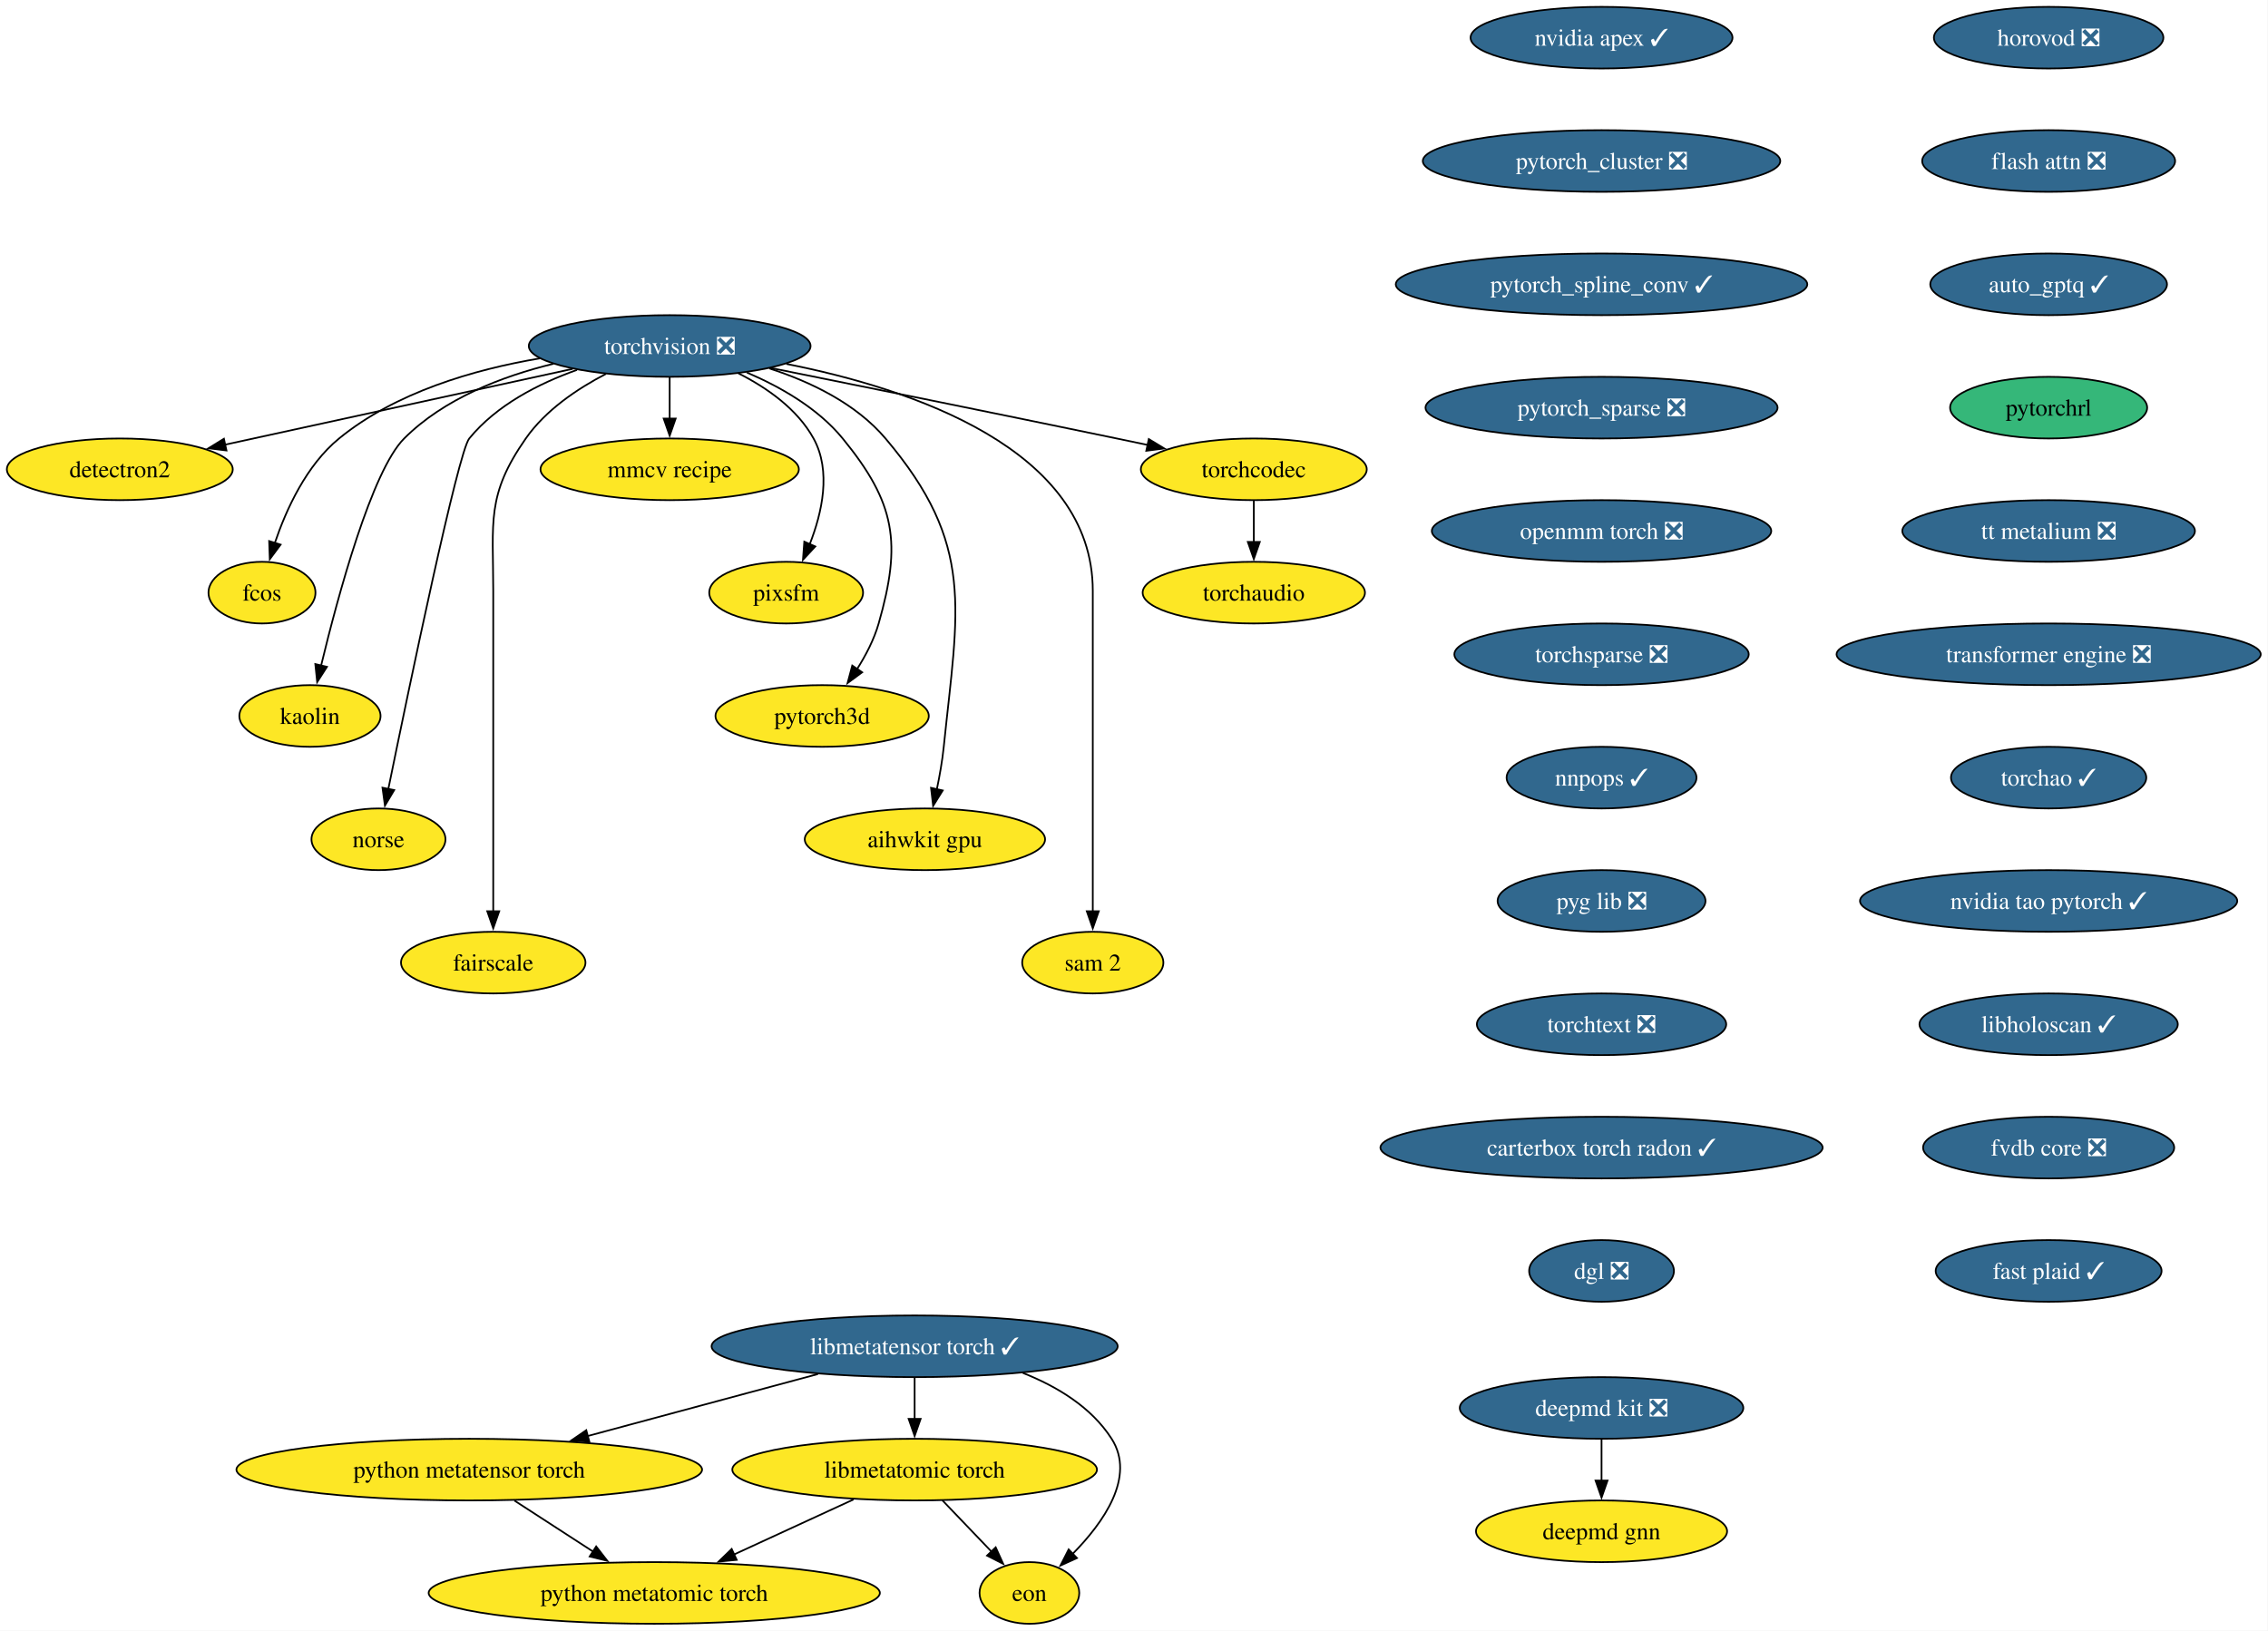
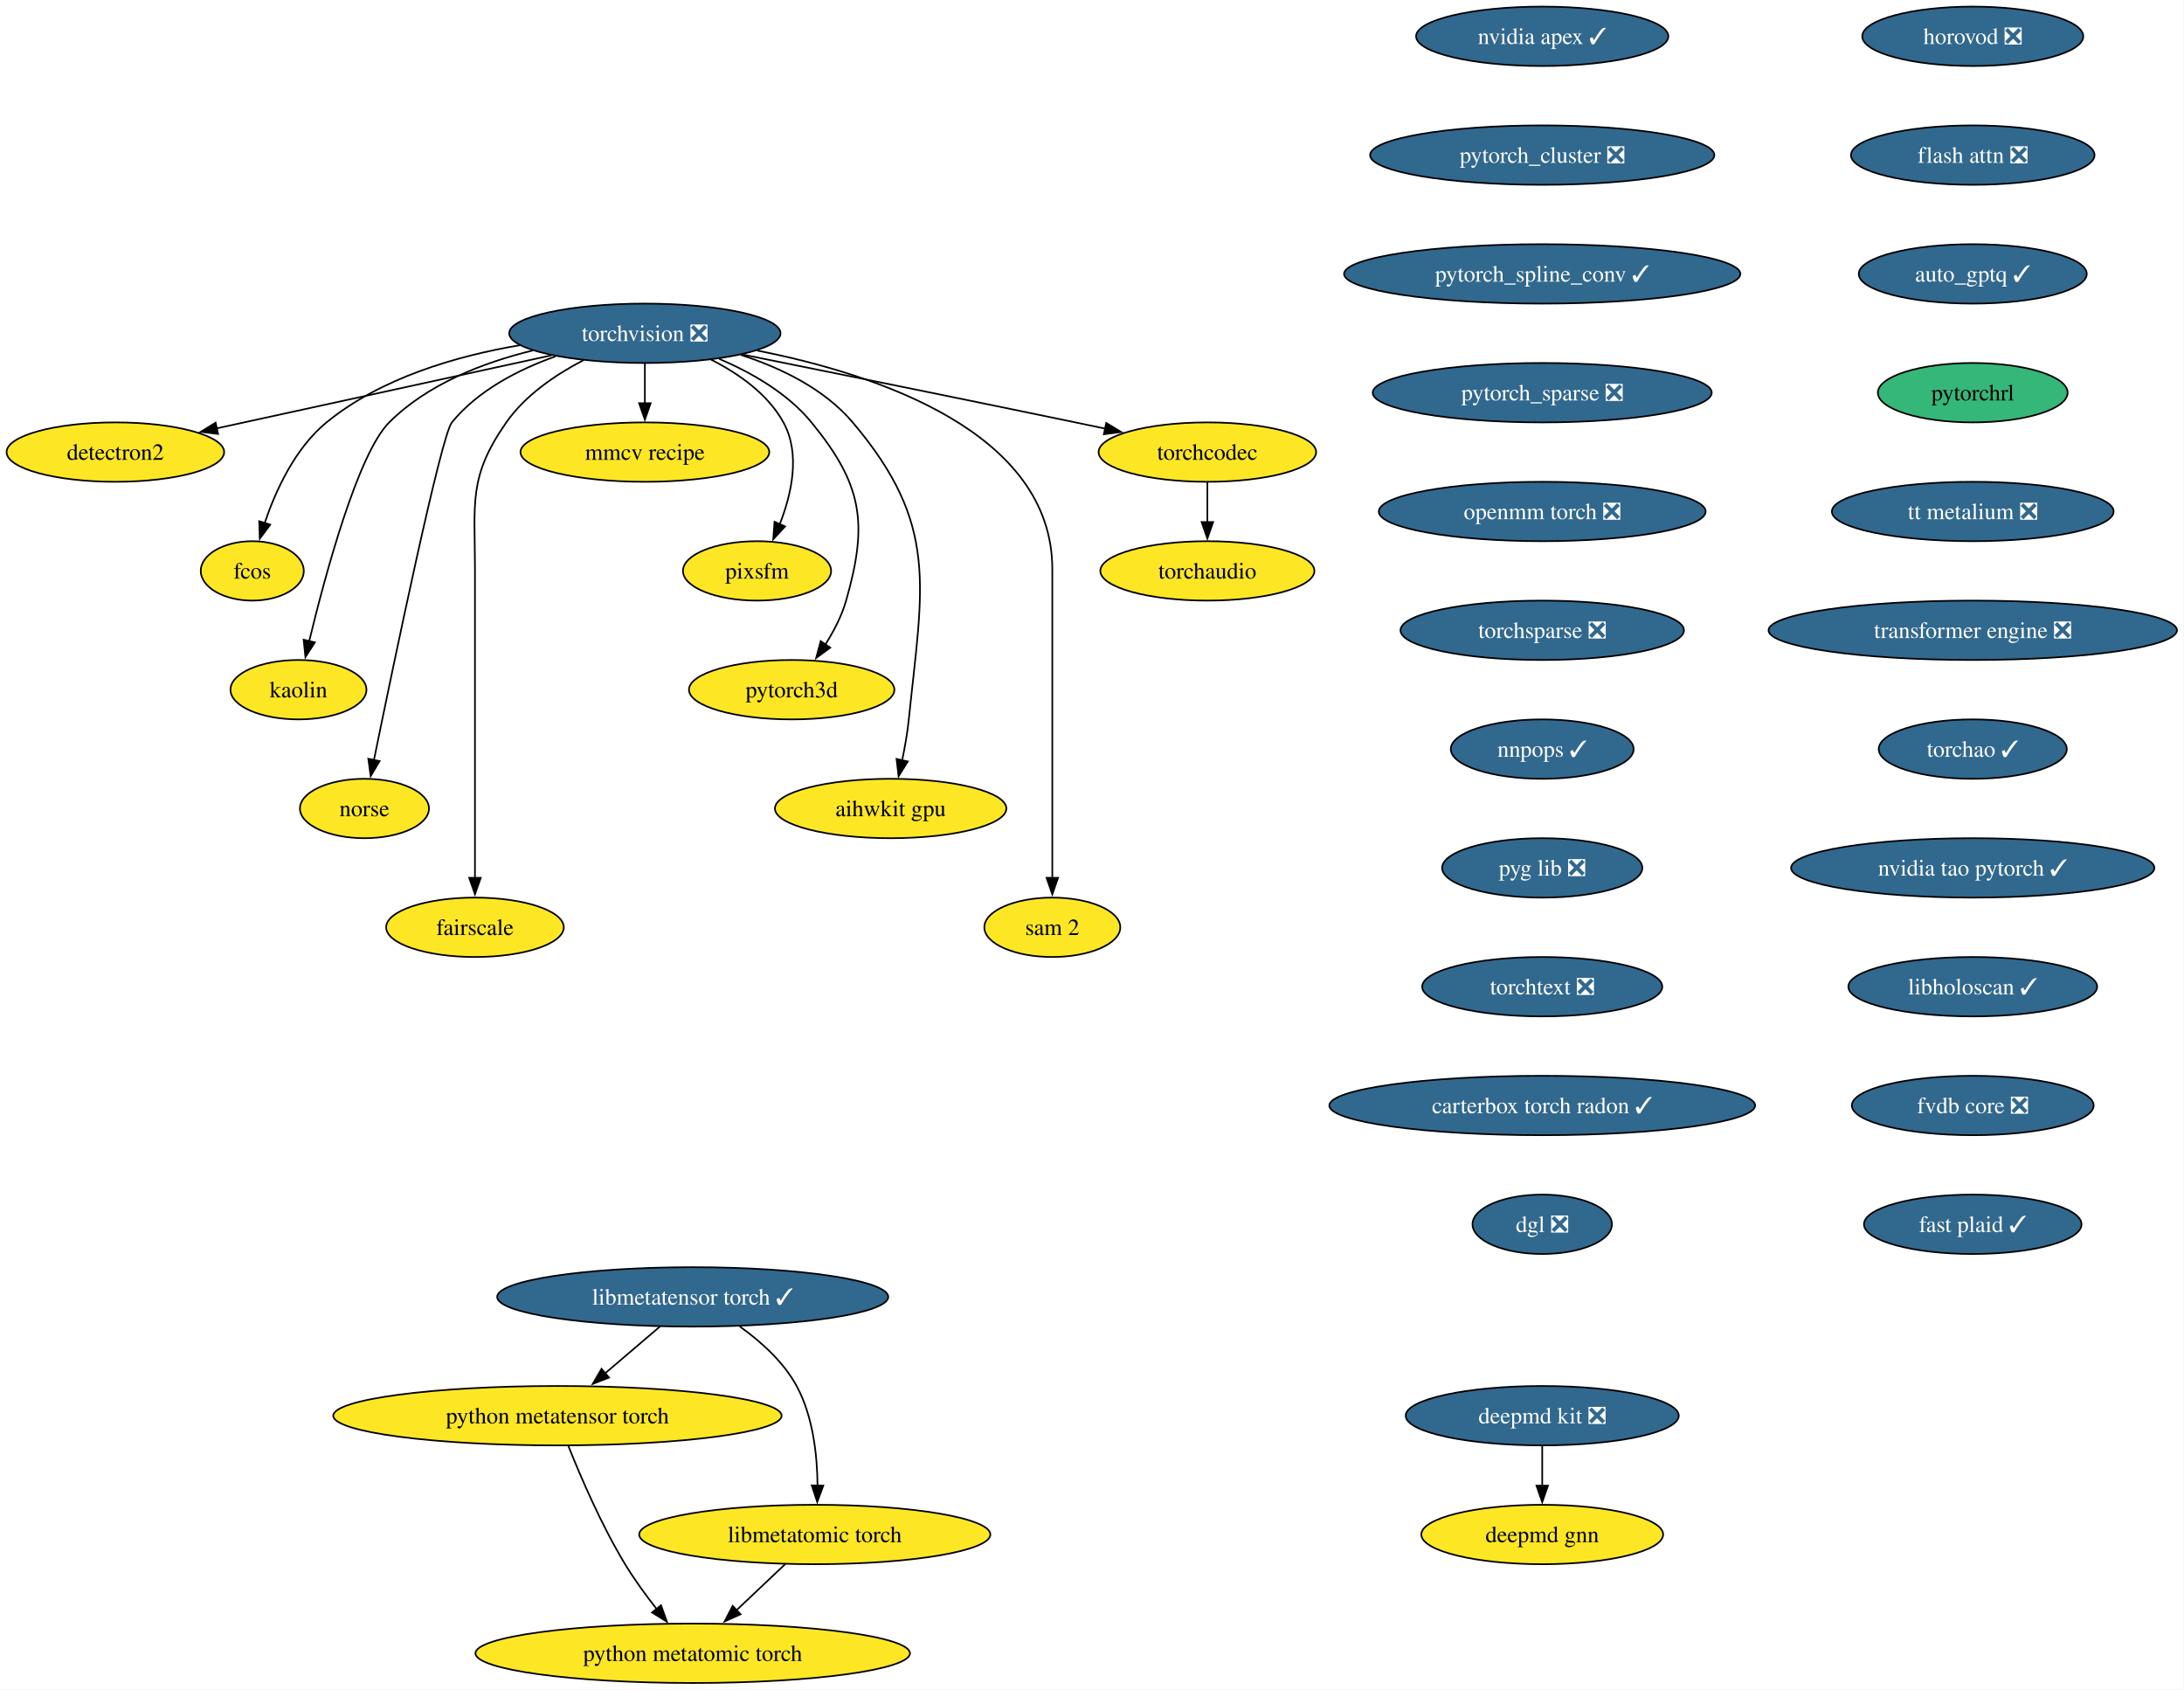
- <svg xmlns="http://www.w3.org/2000/svg" xmlns:xlink="http://www.w3.org/1999/xlink" width="1324pt" height="952pt" viewBox="0.00 0.00 1324.00 952.00">
-   <g id="graph0" class="graph" transform="scale(1 1) rotate(0) translate(4 948)">
-     <polygon fill="white" stroke="none" points="-4,4 -4,-948 1319.75,-948 1319.75,4 -4,4" />
+ <svg xmlns="http://www.w3.org/2000/svg" xmlns:xlink="http://www.w3.org/1999/xlink" width="1324pt" height="1024pt" viewBox="0.00 0.00 1324.00 1024.00">
+   <g id="graph0" class="graph" transform="scale(1 1) rotate(0) translate(4 1020)">
+     <polygon fill="white" stroke="none" points="-4,4 -4,-1020 1319.75,-1020 1319.75,4 -4,4" />
    <g id="node1" class="node">
      <g id="a_node1">
        <a xlink:href="https://github.com/conda-forge/torchvision-feedstock/pull/161" xlink:title="torchvision ❎">
-           <ellipse fill="#31688e" stroke="black" cx="386.94" cy="-746" rx="82.25" ry="18" />
-           <text xml:space="preserve" text-anchor="middle" x="386.94" y="-741.33" font-family="Times,serif" font-size="14.00" fill="white">torchvision ❎</text>
+           <ellipse fill="#31688e" stroke="black" cx="386.94" cy="-818" rx="82.25" ry="18" />
+           <text xml:space="preserve" text-anchor="middle" x="386.94" y="-813.33" font-family="Times,serif" font-size="14.00" fill="white">torchvision ❎</text>
        </a>
      </g>
    </g>
    <g id="node2" class="node">
      <g id="a_node2">
        <a xlink:href="https://github.com/conda-forge/detectron2-feedstock" xlink:title="detectron2">
-           <ellipse fill="#fde725" stroke="black" cx="65.94" cy="-674" rx="65.94" ry="18" />
-           <text xml:space="preserve" text-anchor="middle" x="65.94" y="-669.33" font-family="Times,serif" font-size="14.00">detectron2</text>
+           <ellipse fill="#fde725" stroke="black" cx="65.94" cy="-746" rx="65.94" ry="18" />
+           <text xml:space="preserve" text-anchor="middle" x="65.94" y="-741.33" font-family="Times,serif" font-size="14.00">detectron2</text>
        </a>
      </g>
    </g>
    <g id="edge1" class="edge">
-       <path fill="none" stroke="black" d="M330.29,-732.65C273.31,-720.22 185.72,-701.12 127.16,-688.35" />
-       <polygon fill="black" stroke="black" points="128.21,-685 117.7,-686.29 126.72,-691.84 128.21,-685" />
+       <path fill="none" stroke="black" d="M330.29,-804.65C273.31,-792.22 185.72,-773.12 127.16,-760.35" />
+       <polygon fill="black" stroke="black" points="128.21,-757 117.7,-758.29 126.72,-763.84 128.21,-757" />
    </g>
    <g id="node3" class="node">
      <g id="a_node3">
        <a xlink:href="https://github.com/conda-forge/fcos-feedstock" xlink:title="fcos">
-           <ellipse fill="#fde725" stroke="black" cx="148.94" cy="-602" rx="31.22" ry="18" />
-           <text xml:space="preserve" text-anchor="middle" x="148.94" y="-597.33" font-family="Times,serif" font-size="14.00">fcos</text>
+           <ellipse fill="#fde725" stroke="black" cx="148.94" cy="-674" rx="31.22" ry="18" />
+           <text xml:space="preserve" text-anchor="middle" x="148.94" y="-669.33" font-family="Times,serif" font-size="14.00">fcos</text>
        </a>
      </g>
    </g>
    <g id="edge2" class="edge">
-       <path fill="none" stroke="black" d="M311.11,-738.77C272.5,-732.23 226.89,-718.94 193.94,-692 174.89,-676.43 163.12,-650.72 156.42,-630.93" />
-       <polygon fill="black" stroke="black" points="159.81,-630.03 153.5,-621.52 153.13,-632.11 159.81,-630.03" />
+       <path fill="none" stroke="black" d="M311.11,-810.77C272.5,-804.23 226.89,-790.94 193.94,-764 174.89,-748.43 163.12,-722.72 156.42,-702.93" />
+       <polygon fill="black" stroke="black" points="159.81,-702.03 153.5,-693.52 153.13,-704.11 159.81,-702.03" />
    </g>
    <g id="node4" class="node">
      <g id="a_node4">
        <a xlink:href="https://github.com/conda-forge/kaolin-feedstock" xlink:title="kaolin">
-           <ellipse fill="#fde725" stroke="black" cx="176.94" cy="-530" rx="41.21" ry="18" />
-           <text xml:space="preserve" text-anchor="middle" x="176.94" y="-525.33" font-family="Times,serif" font-size="14.00">kaolin</text>
+           <ellipse fill="#fde725" stroke="black" cx="176.94" cy="-602" rx="41.21" ry="18" />
+           <text xml:space="preserve" text-anchor="middle" x="176.94" y="-597.33" font-family="Times,serif" font-size="14.00">kaolin</text>
        </a>
      </g>
    </g>
    <g id="edge3" class="edge">
-       <path fill="none" stroke="black" d="M319.11,-735.62C288.98,-728.29 255.16,-715.23 231.94,-692 213.03,-673.08 193.34,-600.34 183.45,-559.41" />
-       <polygon fill="black" stroke="black" points="186.88,-558.69 181.16,-549.77 180.07,-560.31 186.88,-558.69" />
+       <path fill="none" stroke="black" d="M319.11,-807.62C288.98,-800.29 255.16,-787.23 231.94,-764 213.03,-745.08 193.34,-672.34 183.45,-631.41" />
+       <polygon fill="black" stroke="black" points="186.88,-630.69 181.16,-621.77 180.07,-632.31 186.88,-630.69" />
    </g>
    <g id="node5" class="node">
      <g id="a_node5">
        <a xlink:href="https://github.com/conda-forge/norse-feedstock" xlink:title="norse">
-           <ellipse fill="#fde725" stroke="black" cx="216.94" cy="-458" rx="39.11" ry="18" />
-           <text xml:space="preserve" text-anchor="middle" x="216.94" y="-453.32" font-family="Times,serif" font-size="14.00">norse</text>
+           <ellipse fill="#fde725" stroke="black" cx="216.94" cy="-530" rx="39.11" ry="18" />
+           <text xml:space="preserve" text-anchor="middle" x="216.94" y="-525.33" font-family="Times,serif" font-size="14.00">norse</text>
        </a>
      </g>
    </g>
    <g id="edge4" class="edge">
-       <path fill="none" stroke="black" d="M332.82,-732.03C310.32,-724.02 285.8,-711.43 269.94,-692 263.41,-684 234.94,-547.35 222.64,-487.12" />
-       <polygon fill="black" stroke="black" points="226.13,-486.74 220.71,-477.64 219.28,-488.14 226.13,-486.74" />
+       <path fill="none" stroke="black" d="M332.82,-804.03C310.32,-796.02 285.8,-783.43 269.94,-764 263.41,-756 234.94,-619.35 222.64,-559.12" />
+       <polygon fill="black" stroke="black" points="226.13,-558.74 220.71,-549.64 219.28,-560.14 226.13,-558.74" />
    </g>
    <g id="node6" class="node">
      <g id="a_node6">
        <a xlink:href="https://github.com/conda-forge/fairscale-feedstock" xlink:title="fairscale">
-           <ellipse fill="#fde725" stroke="black" cx="283.94" cy="-386" rx="53.84" ry="18" />
-           <text xml:space="preserve" text-anchor="middle" x="283.94" y="-381.32" font-family="Times,serif" font-size="14.00">fairscale</text>
+           <ellipse fill="#fde725" stroke="black" cx="283.94" cy="-458" rx="53.84" ry="18" />
+           <text xml:space="preserve" text-anchor="middle" x="283.94" y="-453.32" font-family="Times,serif" font-size="14.00">fairscale</text>
        </a>
      </g>
    </g>
    <g id="edge5" class="edge">
-       <path fill="none" stroke="black" d="M349.75,-729.73C333.02,-721.04 314.48,-708.55 302.94,-692 279.8,-658.83 283.94,-643.45 283.94,-603 283.94,-603 283.94,-603 283.94,-529 283.94,-489.74 283.94,-444.38 283.94,-415.69" />
-       <polygon fill="black" stroke="black" points="287.44,-416 283.94,-406 280.44,-416 287.44,-416" />
+       <path fill="none" stroke="black" d="M349.75,-801.73C333.02,-793.04 314.48,-780.55 302.94,-764 279.8,-730.83 283.94,-715.45 283.94,-675 283.94,-675 283.94,-675 283.94,-601 283.94,-561.74 283.94,-516.38 283.94,-487.69" />
+       <polygon fill="black" stroke="black" points="287.44,-488 283.94,-478 280.44,-488 287.44,-488" />
    </g>
    <g id="node7" class="node">
      <g id="a_node7">
        <a xlink:href="https://github.com/conda-forge/mmcv-recipe-feedstock" xlink:title="mmcv recipe">
-           <ellipse fill="#fde725" stroke="black" cx="386.94" cy="-674" rx="75.41" ry="18" />
-           <text xml:space="preserve" text-anchor="middle" x="386.94" y="-669.33" font-family="Times,serif" font-size="14.00">mmcv recipe</text>
+           <ellipse fill="#fde725" stroke="black" cx="386.94" cy="-746" rx="75.41" ry="18" />
+           <text xml:space="preserve" text-anchor="middle" x="386.94" y="-741.33" font-family="Times,serif" font-size="14.00">mmcv recipe</text>
        </a>
      </g>
    </g>
    <g id="edge6" class="edge">
-       <path fill="none" stroke="black" d="M386.94,-727.7C386.94,-720.41 386.94,-711.73 386.94,-703.54" />
-       <polygon fill="black" stroke="black" points="390.44,-703.62 386.94,-693.62 383.44,-703.62 390.44,-703.62" />
+       <path fill="none" stroke="black" d="M386.94,-799.7C386.94,-792.41 386.94,-783.73 386.94,-775.54" />
+       <polygon fill="black" stroke="black" points="390.44,-775.62 386.94,-765.62 383.44,-775.62 390.44,-775.62" />
    </g>
    <g id="node8" class="node">
      <g id="a_node8">
        <a xlink:href="https://github.com/conda-forge/pixsfm-feedstock" xlink:title="pixsfm">
-           <ellipse fill="#fde725" stroke="black" cx="454.94" cy="-602" rx="44.9" ry="18" />
-           <text xml:space="preserve" text-anchor="middle" x="454.94" y="-597.33" font-family="Times,serif" font-size="14.00">pixsfm</text>
+           <ellipse fill="#fde725" stroke="black" cx="454.94" cy="-674" rx="44.9" ry="18" />
+           <text xml:space="preserve" text-anchor="middle" x="454.94" y="-669.33" font-family="Times,serif" font-size="14.00">pixsfm</text>
        </a>
      </g>
    </g>
    <g id="edge7" class="edge">
-       <path fill="none" stroke="black" d="M427.04,-730.06C443.75,-721.61 461.45,-709.21 470.94,-692 481.41,-673.01 475.92,-648.61 468.65,-630.16" />
-       <polygon fill="black" stroke="black" points="471.95,-628.96 464.75,-621.19 465.53,-631.76 471.95,-628.96" />
+       <path fill="none" stroke="black" d="M427.04,-802.06C443.75,-793.61 461.45,-781.21 470.94,-764 481.41,-745.01 475.92,-720.61 468.65,-702.16" />
+       <polygon fill="black" stroke="black" points="471.95,-700.96 464.75,-693.19 465.53,-703.76 471.95,-700.96" />
    </g>
    <g id="node9" class="node">
      <g id="a_node9">
        <a xlink:href="https://github.com/conda-forge/pytorch3d-feedstock" xlink:title="pytorch3d">
-           <ellipse fill="#fde725" stroke="black" cx="475.94" cy="-530" rx="62.26" ry="18" />
-           <text xml:space="preserve" text-anchor="middle" x="475.94" y="-525.33" font-family="Times,serif" font-size="14.00">pytorch3d</text>
+           <ellipse fill="#fde725" stroke="black" cx="475.94" cy="-602" rx="62.26" ry="18" />
+           <text xml:space="preserve" text-anchor="middle" x="475.94" y="-597.33" font-family="Times,serif" font-size="14.00">pytorch3d</text>
        </a>
      </g>
    </g>
    <g id="edge8" class="edge">
-       <path fill="none" stroke="black" d="M431.98,-730.52C451.67,-722.11 473.52,-709.63 487.94,-692 518.9,-654.15 522.38,-631.02 508.94,-584 506.27,-574.66 501.43,-565.37 496.26,-557.24" />
-       <polygon fill="black" stroke="black" points="499.31,-555.49 490.78,-549.21 493.53,-559.44 499.31,-555.49" />
+       <path fill="none" stroke="black" d="M431.98,-802.52C451.67,-794.11 473.52,-781.63 487.94,-764 518.9,-726.15 522.38,-703.02 508.94,-656 506.27,-646.66 501.43,-637.37 496.26,-629.24" />
+       <polygon fill="black" stroke="black" points="499.31,-627.49 490.78,-621.21 493.53,-631.44 499.31,-627.49" />
    </g>
    <g id="node10" class="node">
      <g id="a_node10">
        <a xlink:href="https://github.com/conda-forge/aihwkit-gpu-feedstock" xlink:title="aihwkit gpu">
-           <ellipse fill="#fde725" stroke="black" cx="535.94" cy="-458" rx="70.15" ry="18" />
-           <text xml:space="preserve" text-anchor="middle" x="535.94" y="-453.32" font-family="Times,serif" font-size="14.00">aihwkit gpu</text>
+           <ellipse fill="#fde725" stroke="black" cx="535.94" cy="-530" rx="70.15" ry="18" />
+           <text xml:space="preserve" text-anchor="middle" x="535.94" y="-525.33" font-family="Times,serif" font-size="14.00">aihwkit gpu</text>
        </a>
      </g>
    </g>
    <g id="edge9" class="edge">
-       <path fill="none" stroke="black" d="M445.07,-732.92C469.27,-725.08 495.69,-712.38 512.94,-692 565.53,-629.85 555.26,-592.99 546.94,-512 546.1,-503.83 544.55,-495.07 542.88,-487.07" />
-       <polygon fill="black" stroke="black" points="546.34,-486.51 540.74,-477.52 539.51,-488.05 546.34,-486.51" />
+       <path fill="none" stroke="black" d="M445.07,-804.92C469.27,-797.08 495.69,-784.38 512.94,-764 565.53,-701.85 555.26,-664.99 546.94,-584 546.1,-575.83 544.55,-567.07 542.88,-559.07" />
+       <polygon fill="black" stroke="black" points="546.34,-558.51 540.74,-549.52 539.51,-560.05 546.34,-558.51" />
    </g>
    <g id="node11" class="node">
      <g id="a_node11">
        <a xlink:href="https://github.com/conda-forge/sam-2-feedstock" xlink:title="sam 2">
-           <ellipse fill="#fde725" stroke="black" cx="633.94" cy="-386" rx="41.21" ry="18" />
-           <text xml:space="preserve" text-anchor="middle" x="633.94" y="-381.32" font-family="Times,serif" font-size="14.00">sam 2</text>
+           <ellipse fill="#fde725" stroke="black" cx="633.94" cy="-458" rx="41.21" ry="18" />
+           <text xml:space="preserve" text-anchor="middle" x="633.94" y="-453.32" font-family="Times,serif" font-size="14.00">sam 2</text>
        </a>
      </g>
    </g>
    <g id="edge10" class="edge">
-       <path fill="none" stroke="black" d="M455.09,-735.53C528.2,-721.07 633.94,-685.85 633.94,-603 633.94,-603 633.94,-603 633.94,-529 633.94,-489.74 633.94,-444.38 633.94,-415.69" />
-       <polygon fill="black" stroke="black" points="637.44,-416 633.94,-406 630.44,-416 637.44,-416" />
+       <path fill="none" stroke="black" d="M455.09,-807.53C528.2,-793.07 633.94,-757.85 633.94,-675 633.94,-675 633.94,-675 633.94,-601 633.94,-561.74 633.94,-516.38 633.94,-487.69" />
+       <polygon fill="black" stroke="black" points="637.44,-488 633.94,-478 630.44,-488 637.44,-488" />
    </g>
    <g id="node12" class="node">
      <g id="a_node12">
        <a xlink:href="https://github.com/conda-forge/torchcodec-feedstock" xlink:title="torchcodec">
-           <ellipse fill="#fde725" stroke="black" cx="727.94" cy="-674" rx="65.94" ry="18" />
-           <text xml:space="preserve" text-anchor="middle" x="727.94" y="-669.33" font-family="Times,serif" font-size="14.00">torchcodec</text>
+           <ellipse fill="#fde725" stroke="black" cx="727.94" cy="-746" rx="65.94" ry="18" />
+           <text xml:space="preserve" text-anchor="middle" x="727.94" y="-741.33" font-family="Times,serif" font-size="14.00">torchcodec</text>
        </a>
      </g>
    </g>
    <g id="edge11" class="edge">
-       <path fill="none" stroke="black" d="M446.06,-733.15C498.98,-722.51 578.68,-706.39 647.94,-692 653.85,-690.77 660,-689.48 666.15,-688.19" />
-       <polygon fill="black" stroke="black" points="666.63,-691.66 675.69,-686.17 665.18,-684.82 666.63,-691.66" />
+       <path fill="none" stroke="black" d="M446.06,-805.15C498.98,-794.51 578.68,-778.39 647.94,-764 653.85,-762.77 660,-761.48 666.15,-760.19" />
+       <polygon fill="black" stroke="black" points="666.63,-763.66 675.69,-758.17 665.18,-756.82 666.63,-763.66" />
    </g>
    <g id="node13" class="node">
      <g id="a_node13">
        <a xlink:href="https://github.com/conda-forge/torchaudio-feedstock" xlink:title="torchaudio">
-           <ellipse fill="#fde725" stroke="black" cx="727.94" cy="-602" rx="64.89" ry="18" />
-           <text xml:space="preserve" text-anchor="middle" x="727.94" y="-597.33" font-family="Times,serif" font-size="14.00">torchaudio</text>
+           <ellipse fill="#fde725" stroke="black" cx="727.94" cy="-674" rx="64.89" ry="18" />
+           <text xml:space="preserve" text-anchor="middle" x="727.94" y="-669.33" font-family="Times,serif" font-size="14.00">torchaudio</text>
        </a>
      </g>
    </g>
    <g id="edge12" class="edge">
-       <path fill="none" stroke="black" d="M727.94,-655.7C727.94,-648.41 727.94,-639.73 727.94,-631.54" />
-       <polygon fill="black" stroke="black" points="731.44,-631.62 727.94,-621.62 724.44,-631.62 731.44,-631.62" />
+       <path fill="none" stroke="black" d="M727.94,-727.7C727.94,-720.41 727.94,-711.73 727.94,-703.54" />
+       <polygon fill="black" stroke="black" points="731.44,-703.62 727.94,-693.62 724.44,-703.62 731.44,-703.62" />
    </g>
    <g id="node14" class="node">
      <g id="a_node14">
        <a xlink:href="https://github.com/conda-forge/deepmd-kit-feedstock/pull/135" xlink:title="deepmd kit ❎">
-           <ellipse fill="#31688e" stroke="black" cx="930.94" cy="-126" rx="82.77" ry="18" />
-           <text xml:space="preserve" text-anchor="middle" x="930.94" y="-121.33" font-family="Times,serif" font-size="14.00" fill="white">deepmd kit ❎</text>
+           <ellipse fill="#31688e" stroke="black" cx="930.94" cy="-162" rx="82.77" ry="18" />
+           <text xml:space="preserve" text-anchor="middle" x="930.94" y="-157.32" font-family="Times,serif" font-size="14.00" fill="white">deepmd kit ❎</text>
        </a>
      </g>
    </g>
    <g id="node15" class="node">
      <g id="a_node15">
        <a xlink:href="https://github.com/conda-forge/deepmd-gnn-feedstock" xlink:title="deepmd gnn">
-           <ellipse fill="#fde725" stroke="black" cx="930.94" cy="-54" rx="73.3" ry="18" />
-           <text xml:space="preserve" text-anchor="middle" x="930.94" y="-49.33" font-family="Times,serif" font-size="14.00">deepmd gnn</text>
+           <ellipse fill="#fde725" stroke="black" cx="930.94" cy="-90" rx="73.3" ry="18" />
+           <text xml:space="preserve" text-anchor="middle" x="930.94" y="-85.33" font-family="Times,serif" font-size="14.00">deepmd gnn</text>
        </a>
      </g>
    </g>
    <g id="edge13" class="edge">
-       <path fill="none" stroke="black" d="M930.94,-107.7C930.94,-100.41 930.94,-91.73 930.94,-83.54" />
-       <polygon fill="black" stroke="black" points="934.44,-83.62 930.94,-73.62 927.44,-83.62 934.44,-83.62" />
+       <path fill="none" stroke="black" d="M930.94,-143.7C930.94,-136.41 930.94,-127.73 930.94,-119.54" />
+       <polygon fill="black" stroke="black" points="934.44,-119.62 930.94,-109.62 927.44,-119.62 934.44,-119.62" />
    </g>
    <g id="node16" class="node">
      <g id="a_node16">
        <a xlink:href="https://github.com/conda-forge/nvidia-apex-feedstock/pull/70" xlink:title="nvidia apex ✓">
-           <ellipse fill="#31688e" stroke="black" cx="930.94" cy="-926" rx="76.46" ry="18" />
-           <text xml:space="preserve" text-anchor="middle" x="930.94" y="-921.33" font-family="Times,serif" font-size="14.00" fill="white">nvidia apex ✓</text>
+           <ellipse fill="#31688e" stroke="black" cx="930.94" cy="-998" rx="76.46" ry="18" />
+           <text xml:space="preserve" text-anchor="middle" x="930.94" y="-993.33" font-family="Times,serif" font-size="14.00" fill="white">nvidia apex ✓</text>
        </a>
      </g>
    </g>
    <g id="node17" class="node">
      <g id="a_node17">
        <a xlink:href="https://github.com/conda-forge/pytorch_cluster-feedstock/pull/71" xlink:title="pytorch_cluster ❎">
-           <ellipse fill="#31688e" stroke="black" cx="930.94" cy="-854" rx="104.35" ry="18" />
-           <text xml:space="preserve" text-anchor="middle" x="930.94" y="-849.33" font-family="Times,serif" font-size="14.00" fill="white">pytorch_cluster ❎</text>
+           <ellipse fill="#31688e" stroke="black" cx="930.94" cy="-926" rx="104.35" ry="18" />
+           <text xml:space="preserve" text-anchor="middle" x="930.94" y="-921.33" font-family="Times,serif" font-size="14.00" fill="white">pytorch_cluster ❎</text>
        </a>
      </g>
    </g>
    <g id="node18" class="node">
      <g id="a_node18">
        <a xlink:href="https://github.com/conda-forge/pytorch_spline_conv-feedstock/pull/53" xlink:title="pytorch_spline_conv ✓">
-           <ellipse fill="#31688e" stroke="black" cx="930.94" cy="-782" rx="120.13" ry="18" />
-           <text xml:space="preserve" text-anchor="middle" x="930.94" y="-777.33" font-family="Times,serif" font-size="14.00" fill="white">pytorch_spline_conv ✓</text>
+           <ellipse fill="#31688e" stroke="black" cx="930.94" cy="-854" rx="120.13" ry="18" />
+           <text xml:space="preserve" text-anchor="middle" x="930.94" y="-849.33" font-family="Times,serif" font-size="14.00" fill="white">pytorch_spline_conv ✓</text>
        </a>
      </g>
    </g>
    <g id="node19" class="node">
      <g id="a_node19">
        <a xlink:href="https://github.com/conda-forge/pytorch_sparse-feedstock/pull/81" xlink:title="pytorch_sparse ❎">
-           <ellipse fill="#31688e" stroke="black" cx="930.94" cy="-710" rx="102.77" ry="18" />
-           <text xml:space="preserve" text-anchor="middle" x="930.94" y="-705.33" font-family="Times,serif" font-size="14.00" fill="white">pytorch_sparse ❎</text>
+           <ellipse fill="#31688e" stroke="black" cx="930.94" cy="-782" rx="102.77" ry="18" />
+           <text xml:space="preserve" text-anchor="middle" x="930.94" y="-777.33" font-family="Times,serif" font-size="14.00" fill="white">pytorch_sparse ❎</text>
        </a>
      </g>
    </g>
    <g id="node20" class="node">
      <g id="a_node20">
        <a xlink:href="https://github.com/conda-forge/openmm-torch-feedstock/pull/78" xlink:title="openmm torch ❎">
-           <ellipse fill="#31688e" stroke="black" cx="930.94" cy="-638" rx="99.08" ry="18" />
-           <text xml:space="preserve" text-anchor="middle" x="930.94" y="-633.33" font-family="Times,serif" font-size="14.00" fill="white">openmm torch ❎</text>
+           <ellipse fill="#31688e" stroke="black" cx="930.94" cy="-710" rx="99.08" ry="18" />
+           <text xml:space="preserve" text-anchor="middle" x="930.94" y="-705.33" font-family="Times,serif" font-size="14.00" fill="white">openmm torch ❎</text>
        </a>
      </g>
    </g>
    <g id="node21" class="node">
      <g id="a_node21">
        <a xlink:href="https://github.com/conda-forge/torchsparse-feedstock/pull/49" xlink:title="torchsparse ❎">
-           <ellipse fill="#31688e" stroke="black" cx="930.94" cy="-566" rx="85.93" ry="18" />
-           <text xml:space="preserve" text-anchor="middle" x="930.94" y="-561.33" font-family="Times,serif" font-size="14.00" fill="white">torchsparse ❎</text>
+           <ellipse fill="#31688e" stroke="black" cx="930.94" cy="-638" rx="85.93" ry="18" />
+           <text xml:space="preserve" text-anchor="middle" x="930.94" y="-633.33" font-family="Times,serif" font-size="14.00" fill="white">torchsparse ❎</text>
        </a>
      </g>
    </g>
    <g id="node22" class="node">
      <g id="a_node22">
        <a xlink:href="https://github.com/conda-forge/nnpops-feedstock/pull/58" xlink:title="nnpops ✓">
-           <ellipse fill="#31688e" stroke="black" cx="930.94" cy="-494" rx="55.42" ry="18" />
-           <text xml:space="preserve" text-anchor="middle" x="930.94" y="-489.32" font-family="Times,serif" font-size="14.00" fill="white">nnpops ✓</text>
+           <ellipse fill="#31688e" stroke="black" cx="930.94" cy="-566" rx="55.42" ry="18" />
+           <text xml:space="preserve" text-anchor="middle" x="930.94" y="-561.33" font-family="Times,serif" font-size="14.00" fill="white">nnpops ✓</text>
        </a>
      </g>
    </g>
    <g id="node23" class="node">
      <g id="a_node23">
        <a xlink:href="https://github.com/conda-forge/pyg-lib-feedstock/pull/54" xlink:title="pyg lib ❎">
-           <ellipse fill="#31688e" stroke="black" cx="930.94" cy="-422" rx="60.68" ry="18" />
-           <text xml:space="preserve" text-anchor="middle" x="930.94" y="-417.32" font-family="Times,serif" font-size="14.00" fill="white">pyg lib ❎</text>
+           <ellipse fill="#31688e" stroke="black" cx="930.94" cy="-494" rx="60.68" ry="18" />
+           <text xml:space="preserve" text-anchor="middle" x="930.94" y="-489.32" font-family="Times,serif" font-size="14.00" fill="white">pyg lib ❎</text>
        </a>
      </g>
    </g>
    <g id="node24" class="node">
      <g id="a_node24">
        <a xlink:href="https://github.com/conda-forge/torchtext-feedstock/pull/41" xlink:title="torchtext ❎">
-           <ellipse fill="#31688e" stroke="black" cx="930.94" cy="-350" rx="72.78" ry="18" />
-           <text xml:space="preserve" text-anchor="middle" x="930.94" y="-345.32" font-family="Times,serif" font-size="14.00" fill="white">torchtext ❎</text>
+           <ellipse fill="#31688e" stroke="black" cx="930.94" cy="-422" rx="72.78" ry="18" />
+           <text xml:space="preserve" text-anchor="middle" x="930.94" y="-417.32" font-family="Times,serif" font-size="14.00" fill="white">torchtext ❎</text>
        </a>
      </g>
    </g>
    <g id="node25" class="node">
      <g id="a_node25">
        <a xlink:href="https://github.com/conda-forge/carterbox-torch-radon-feedstock/pull/30" xlink:title="carterbox torch radon ✓">
-           <ellipse fill="#31688e" stroke="black" cx="930.94" cy="-278" rx="129.07" ry="18" />
-           <text xml:space="preserve" text-anchor="middle" x="930.94" y="-273.32" font-family="Times,serif" font-size="14.00" fill="white">carterbox torch radon ✓</text>
+           <ellipse fill="#31688e" stroke="black" cx="930.94" cy="-350" rx="129.07" ry="18" />
+           <text xml:space="preserve" text-anchor="middle" x="930.94" y="-345.32" font-family="Times,serif" font-size="14.00" fill="white">carterbox torch radon ✓</text>
        </a>
      </g>
    </g>
    <g id="node26" class="node">
      <g id="a_node26">
        <a xlink:href="https://github.com/conda-forge/dgl-feedstock/pull/68" xlink:title="dgl ❎">
-           <ellipse fill="#31688e" stroke="black" cx="930.94" cy="-206" rx="42.26" ry="18" />
-           <text xml:space="preserve" text-anchor="middle" x="930.94" y="-201.32" font-family="Times,serif" font-size="14.00" fill="white">dgl ❎</text>
+           <ellipse fill="#31688e" stroke="black" cx="930.94" cy="-278" rx="42.26" ry="18" />
+           <text xml:space="preserve" text-anchor="middle" x="930.94" y="-273.32" font-family="Times,serif" font-size="14.00" fill="white">dgl ❎</text>
        </a>
      </g>
    </g>
    <g id="node27" class="node">
      <g id="a_node27">
        <a xlink:href="https://github.com/conda-forge/horovod-feedstock/pull/48" xlink:title="horovod ❎">
-           <ellipse fill="#31688e" stroke="black" cx="1191.94" cy="-926" rx="66.99" ry="18" />
-           <text xml:space="preserve" text-anchor="middle" x="1191.94" y="-921.33" font-family="Times,serif" font-size="14.00" fill="white">horovod ❎</text>
+           <ellipse fill="#31688e" stroke="black" cx="1191.94" cy="-998" rx="66.99" ry="18" />
+           <text xml:space="preserve" text-anchor="middle" x="1191.94" y="-993.33" font-family="Times,serif" font-size="14.00" fill="white">horovod ❎</text>
        </a>
      </g>
    </g>
    <g id="node28" class="node">
      <g id="a_node28">
        <a xlink:href="https://github.com/conda-forge/flash-attn-feedstock/pull/51" xlink:title="flash attn ❎">
-           <ellipse fill="#31688e" stroke="black" cx="1191.94" cy="-854" rx="73.83" ry="18" />
-           <text xml:space="preserve" text-anchor="middle" x="1191.94" y="-849.33" font-family="Times,serif" font-size="14.00" fill="white">flash attn ❎</text>
+           <ellipse fill="#31688e" stroke="black" cx="1191.94" cy="-926" rx="73.83" ry="18" />
+           <text xml:space="preserve" text-anchor="middle" x="1191.94" y="-921.33" font-family="Times,serif" font-size="14.00" fill="white">flash attn ❎</text>
        </a>
      </g>
    </g>
    <g id="node29" class="node">
      <g id="a_node29">
        <a xlink:href="https://github.com/conda-forge/auto_gptq-feedstock/pull/25" xlink:title="auto_gptq ✓">
-           <ellipse fill="#31688e" stroke="black" cx="1191.94" cy="-782" rx="69.1" ry="18" />
-           <text xml:space="preserve" text-anchor="middle" x="1191.94" y="-777.33" font-family="Times,serif" font-size="14.00" fill="white">auto_gptq ✓</text>
+           <ellipse fill="#31688e" stroke="black" cx="1191.94" cy="-854" rx="69.1" ry="18" />
+           <text xml:space="preserve" text-anchor="middle" x="1191.94" y="-849.33" font-family="Times,serif" font-size="14.00" fill="white">auto_gptq ✓</text>
        </a>
      </g>
    </g>
    <g id="node30" class="node">
      <g id="a_node30">
        <a xlink:href="https://github.com/conda-forge/pytorchrl-feedstock" xlink:title="pytorchrl">
-           <ellipse fill="#35b779" stroke="black" cx="1191.94" cy="-710" rx="57.52" ry="18" />
-           <text xml:space="preserve" text-anchor="middle" x="1191.94" y="-705.33" font-family="Times,serif" font-size="14.00">pytorchrl</text>
-         </a>
-       </g>
-     </g>
-     <g id="node36" class="node">
-       <g id="a_node36">
+           <ellipse fill="#35b779" stroke="black" cx="1191.94" cy="-782" rx="57.52" ry="18" />
+           <text xml:space="preserve" text-anchor="middle" x="1191.94" y="-777.33" font-family="Times,serif" font-size="14.00">pytorchrl</text>
+         </a>
+       </g>
+     </g>
+     <g id="node35" class="node">
+       <g id="a_node35">
        <a xlink:href="https://github.com/conda-forge/tt-metalium-feedstock/pull/25" xlink:title="tt metalium ❎">
-           <ellipse fill="#31688e" stroke="black" cx="1191.94" cy="-638" rx="85.41" ry="18" />
-           <text xml:space="preserve" text-anchor="middle" x="1191.94" y="-633.33" font-family="Times,serif" font-size="14.00" fill="white">tt metalium ❎</text>
+           <ellipse fill="#31688e" stroke="black" cx="1191.94" cy="-710" rx="85.41" ry="18" />
+           <text xml:space="preserve" text-anchor="middle" x="1191.94" y="-705.33" font-family="Times,serif" font-size="14.00" fill="white">tt metalium ❎</text>
        </a>
      </g>
    </g>
    <g id="node31" class="node">
      <g id="a_node31">
        <a xlink:href="https://github.com/conda-forge/libmetatensor-torch-feedstock/pull/44" xlink:title="libmetatensor torch ✓">
-           <ellipse fill="#31688e" stroke="black" cx="529.94" cy="-162" rx="118.55" ry="18" />
-           <text xml:space="preserve" text-anchor="middle" x="529.94" y="-157.32" font-family="Times,serif" font-size="14.00" fill="white">libmetatensor torch ✓</text>
+           <ellipse fill="#31688e" stroke="black" cx="415.94" cy="-234" rx="118.55" ry="18" />
+           <text xml:space="preserve" text-anchor="middle" x="415.94" y="-229.32" font-family="Times,serif" font-size="14.00" fill="white">libmetatensor torch ✓</text>
        </a>
      </g>
    </g>
    <g id="node32" class="node">
      <g id="a_node32">
        <a xlink:href="https://github.com/conda-forge/python-metatensor-torch-feedstock" xlink:title="python metatensor torch">
-           <ellipse fill="#fde725" stroke="black" cx="269.94" cy="-90" rx="135.91" ry="18" />
-           <text xml:space="preserve" text-anchor="middle" x="269.94" y="-85.33" font-family="Times,serif" font-size="14.00">python metatensor torch</text>
+           <ellipse fill="#fde725" stroke="black" cx="333.94" cy="-162" rx="135.91" ry="18" />
+           <text xml:space="preserve" text-anchor="middle" x="333.94" y="-157.32" font-family="Times,serif" font-size="14.00">python metatensor torch</text>
        </a>
      </g>
    </g>
    <g id="edge27" class="edge">
-       <path fill="none" stroke="black" d="M473.52,-145.81C434.04,-135.18 381.05,-120.91 339.03,-109.6" />
-       <polygon fill="black" stroke="black" points="340.07,-106.26 329.51,-107.04 338.25,-113.02 340.07,-106.26" />
+       <path fill="none" stroke="black" d="M396.09,-216.05C386.07,-207.5 373.72,-196.96 362.68,-187.54" />
+       <polygon fill="black" stroke="black" points="365.21,-185.09 355.33,-181.26 360.66,-190.41 365.21,-185.09" />
    </g>
    <g id="node33" class="node">
      <g id="a_node33">
        <a xlink:href="https://github.com/conda-forge/libmetatomic-torch-feedstock" xlink:title="libmetatomic torch">
-           <ellipse fill="#fde725" stroke="black" cx="529.94" cy="-90" rx="106.45" ry="18" />
-           <text xml:space="preserve" text-anchor="middle" x="529.94" y="-85.33" font-family="Times,serif" font-size="14.00">libmetatomic torch</text>
+           <ellipse fill="#fde725" stroke="black" cx="489.94" cy="-90" rx="106.45" ry="18" />
+           <text xml:space="preserve" text-anchor="middle" x="489.94" y="-85.33" font-family="Times,serif" font-size="14.00">libmetatomic torch</text>
        </a>
      </g>
    </g>
    <g id="edge28" class="edge">
-       <path fill="none" stroke="black" d="M529.94,-143.7C529.94,-136.41 529.94,-127.73 529.94,-119.54" />
-       <polygon fill="black" stroke="black" points="533.44,-119.62 529.94,-109.62 526.44,-119.62 533.44,-119.62" />
+       <path fill="none" stroke="black" d="M444.44,-216.09C457.12,-207.03 470.96,-194.7 478.94,-180 488.94,-161.57 491.46,-137.89 491.61,-119.59" />
+       <polygon fill="black" stroke="black" points="495.11,-119.63 491.43,-109.7 488.11,-119.76 495.11,-119.63" />
    </g>
    <g id="node34" class="node">
      <g id="a_node34">
-         <a xlink:href="https://github.com/conda-forge/eon-feedstock" xlink:title="eon">
-           <ellipse fill="#fde725" stroke="black" cx="596.94" cy="-18" rx="29.11" ry="18" />
-           <text xml:space="preserve" text-anchor="middle" x="596.94" y="-13.32" font-family="Times,serif" font-size="14.00">eon</text>
+         <a xlink:href="https://github.com/conda-forge/python-metatomic-torch-feedstock" xlink:title="python metatomic torch">
+           <ellipse fill="#fde725" stroke="black" cx="415.94" cy="-18" rx="131.7" ry="18" />
+           <text xml:space="preserve" text-anchor="middle" x="415.94" y="-13.32" font-family="Times,serif" font-size="14.00">python metatomic torch</text>
        </a>
      </g>
    </g>
    <g id="edge29" class="edge">
-       <path fill="none" stroke="black" d="M593.1,-146.45C613.15,-138.53 633.15,-126.42 644.94,-108 659.14,-85.82 640.21,-59.07 622.11,-40.72" />
-       <polygon fill="black" stroke="black" points="624.71,-38.37 615.06,-33.98 619.86,-43.42 624.71,-38.37" />
-     </g>
-     <g id="node35" class="node">
-       <g id="a_node35">
-         <a xlink:href="https://github.com/conda-forge/python-metatomic-torch-feedstock" xlink:title="python metatomic torch">
-           <ellipse fill="#fde725" stroke="black" cx="377.94" cy="-18" rx="131.7" ry="18" />
-           <text xml:space="preserve" text-anchor="middle" x="377.94" y="-13.32" font-family="Times,serif" font-size="14.00">python metatomic torch</text>
-         </a>
-       </g>
+       <path fill="none" stroke="black" d="M340.55,-143.68C347.87,-125.31 360.56,-95.71 374.94,-72 380.55,-62.75 387.49,-53.22 394.06,-44.85" />
+       <polygon fill="black" stroke="black" points="396.73,-47.11 400.28,-37.13 391.28,-42.72 396.73,-47.11" />
    </g>
    <g id="edge30" class="edge">
-       <path fill="none" stroke="black" d="M296.36,-71.88C310.19,-62.91 327.32,-51.81 342.31,-42.09" />
-       <polygon fill="black" stroke="black" points="344.03,-45.15 350.52,-36.77 340.23,-39.27 344.03,-45.15" />
-     </g>
-     <g id="edge31" class="edge">
-       <path fill="none" stroke="black" d="M546.16,-72.05C554.78,-63.04 565.52,-51.83 574.89,-42.04" />
-       <polygon fill="black" stroke="black" points="577.26,-44.63 581.64,-34.98 572.2,-39.79 577.26,-44.63" />
-     </g>
-     <g id="edge32" class="edge">
-       <path fill="none" stroke="black" d="M494.3,-72.59C473.47,-62.99 446.94,-50.78 424.47,-40.43" />
-       <polygon fill="black" stroke="black" points="426.07,-37.31 415.52,-36.31 423.14,-43.67 426.07,-37.31" />
+       <path fill="none" stroke="black" d="M472.03,-72.05C463.16,-63.67 452.28,-53.38 442.47,-44.1" />
+       <polygon fill="black" stroke="black" points="444.97,-41.64 435.3,-37.32 440.16,-46.73 444.97,-41.64" />
+     </g>
+     <g id="node36" class="node">
+       <g id="a_node36">
+         <a xlink:href="https://github.com/conda-forge/transformer-engine-feedstock/pull/49" xlink:title="transformer engine ❎">
+           <ellipse fill="#31688e" stroke="black" cx="1191.94" cy="-638" rx="123.81" ry="18" />
+           <text xml:space="preserve" text-anchor="middle" x="1191.94" y="-633.33" font-family="Times,serif" font-size="14.00" fill="white">transformer engine ❎</text>
+         </a>
+       </g>
    </g>
    <g id="node37" class="node">
      <g id="a_node37">
-         <a xlink:href="https://github.com/conda-forge/transformer-engine-feedstock/pull/49" xlink:title="transformer engine ❎">
-           <ellipse fill="#31688e" stroke="black" cx="1191.94" cy="-566" rx="123.81" ry="18" />
-           <text xml:space="preserve" text-anchor="middle" x="1191.94" y="-561.33" font-family="Times,serif" font-size="14.00" fill="white">transformer engine ❎</text>
+         <a xlink:href="https://github.com/conda-forge/torchao-feedstock/pull/21" xlink:title="torchao ✓">
+           <ellipse fill="#31688e" stroke="black" cx="1191.94" cy="-566" rx="57" ry="18" />
+           <text xml:space="preserve" text-anchor="middle" x="1191.94" y="-561.33" font-family="Times,serif" font-size="14.00" fill="white">torchao ✓</text>
        </a>
      </g>
    </g>
    <g id="node38" class="node">
      <g id="a_node38">
-         <a xlink:href="https://github.com/conda-forge/torchao-feedstock/pull/21" xlink:title="torchao ✓">
-           <ellipse fill="#31688e" stroke="black" cx="1191.94" cy="-494" rx="57" ry="18" />
-           <text xml:space="preserve" text-anchor="middle" x="1191.94" y="-489.32" font-family="Times,serif" font-size="14.00" fill="white">torchao ✓</text>
+         <a xlink:href="https://github.com/conda-forge/nvidia-tao-pytorch-feedstock/pull/11" xlink:title="nvidia tao pytorch ✓">
+           <ellipse fill="#31688e" stroke="black" cx="1191.94" cy="-494" rx="110.13" ry="18" />
+           <text xml:space="preserve" text-anchor="middle" x="1191.94" y="-489.32" font-family="Times,serif" font-size="14.00" fill="white">nvidia tao pytorch ✓</text>
        </a>
      </g>
    </g>
    <g id="node39" class="node">
      <g id="a_node39">
-         <a xlink:href="https://github.com/conda-forge/nvidia-tao-pytorch-feedstock/pull/11" xlink:title="nvidia tao pytorch ✓">
-           <ellipse fill="#31688e" stroke="black" cx="1191.94" cy="-422" rx="110.13" ry="18" />
-           <text xml:space="preserve" text-anchor="middle" x="1191.94" y="-417.32" font-family="Times,serif" font-size="14.00" fill="white">nvidia tao pytorch ✓</text>
+         <a xlink:href="https://github.com/conda-forge/libholoscan-feedstock/pull/17" xlink:title="libholoscan ✓">
+           <ellipse fill="#31688e" stroke="black" cx="1191.94" cy="-422" rx="75.41" ry="18" />
+           <text xml:space="preserve" text-anchor="middle" x="1191.94" y="-417.32" font-family="Times,serif" font-size="14.00" fill="white">libholoscan ✓</text>
        </a>
      </g>
    </g>
    <g id="node40" class="node">
      <g id="a_node40">
-         <a xlink:href="https://github.com/conda-forge/libholoscan-feedstock/pull/17" xlink:title="libholoscan ✓">
-           <ellipse fill="#31688e" stroke="black" cx="1191.94" cy="-350" rx="75.41" ry="18" />
-           <text xml:space="preserve" text-anchor="middle" x="1191.94" y="-345.32" font-family="Times,serif" font-size="14.00" fill="white">libholoscan ✓</text>
+         <a xlink:href="https://github.com/conda-forge/fvdb-core-feedstock/pull/40" xlink:title="fvdb core ❎">
+           <ellipse fill="#31688e" stroke="black" cx="1191.94" cy="-350" rx="73.3" ry="18" />
+           <text xml:space="preserve" text-anchor="middle" x="1191.94" y="-345.32" font-family="Times,serif" font-size="14.00" fill="white">fvdb core ❎</text>
        </a>
      </g>
    </g>
    <g id="node41" class="node">
      <g id="a_node41">
-         <a xlink:href="https://github.com/conda-forge/fvdb-core-feedstock/pull/40" xlink:title="fvdb core ❎">
-           <ellipse fill="#31688e" stroke="black" cx="1191.94" cy="-278" rx="73.3" ry="18" />
-           <text xml:space="preserve" text-anchor="middle" x="1191.94" y="-273.32" font-family="Times,serif" font-size="14.00" fill="white">fvdb core ❎</text>
-         </a>
-       </g>
-     </g>
-     <g id="node42" class="node">
-       <g id="a_node42">
        <a xlink:href="https://github.com/conda-forge/fast-plaid-feedstock/pull/5" xlink:title="fast plaid ✓">
-           <ellipse fill="#31688e" stroke="black" cx="1191.94" cy="-206" rx="65.94" ry="18" />
-           <text xml:space="preserve" text-anchor="middle" x="1191.94" y="-201.32" font-family="Times,serif" font-size="14.00" fill="white">fast plaid ✓</text>
+           <ellipse fill="#31688e" stroke="black" cx="1191.94" cy="-278" rx="65.94" ry="18" />
+           <text xml:space="preserve" text-anchor="middle" x="1191.94" y="-273.32" font-family="Times,serif" font-size="14.00" fill="white">fast plaid ✓</text>
        </a>
      </g>
    </g>
  </g>
</svg>
